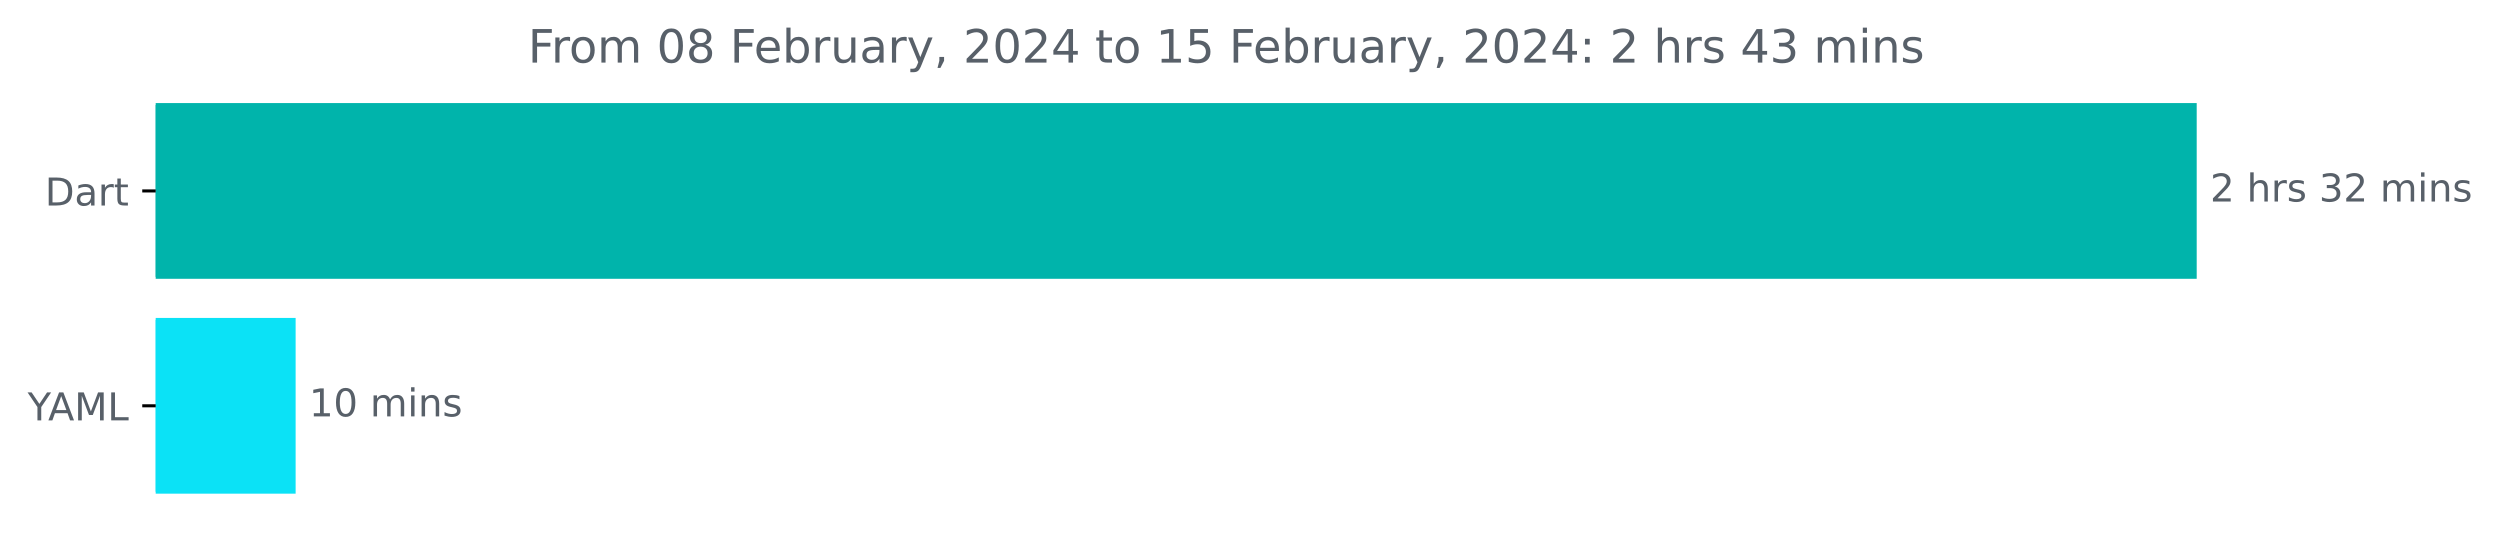
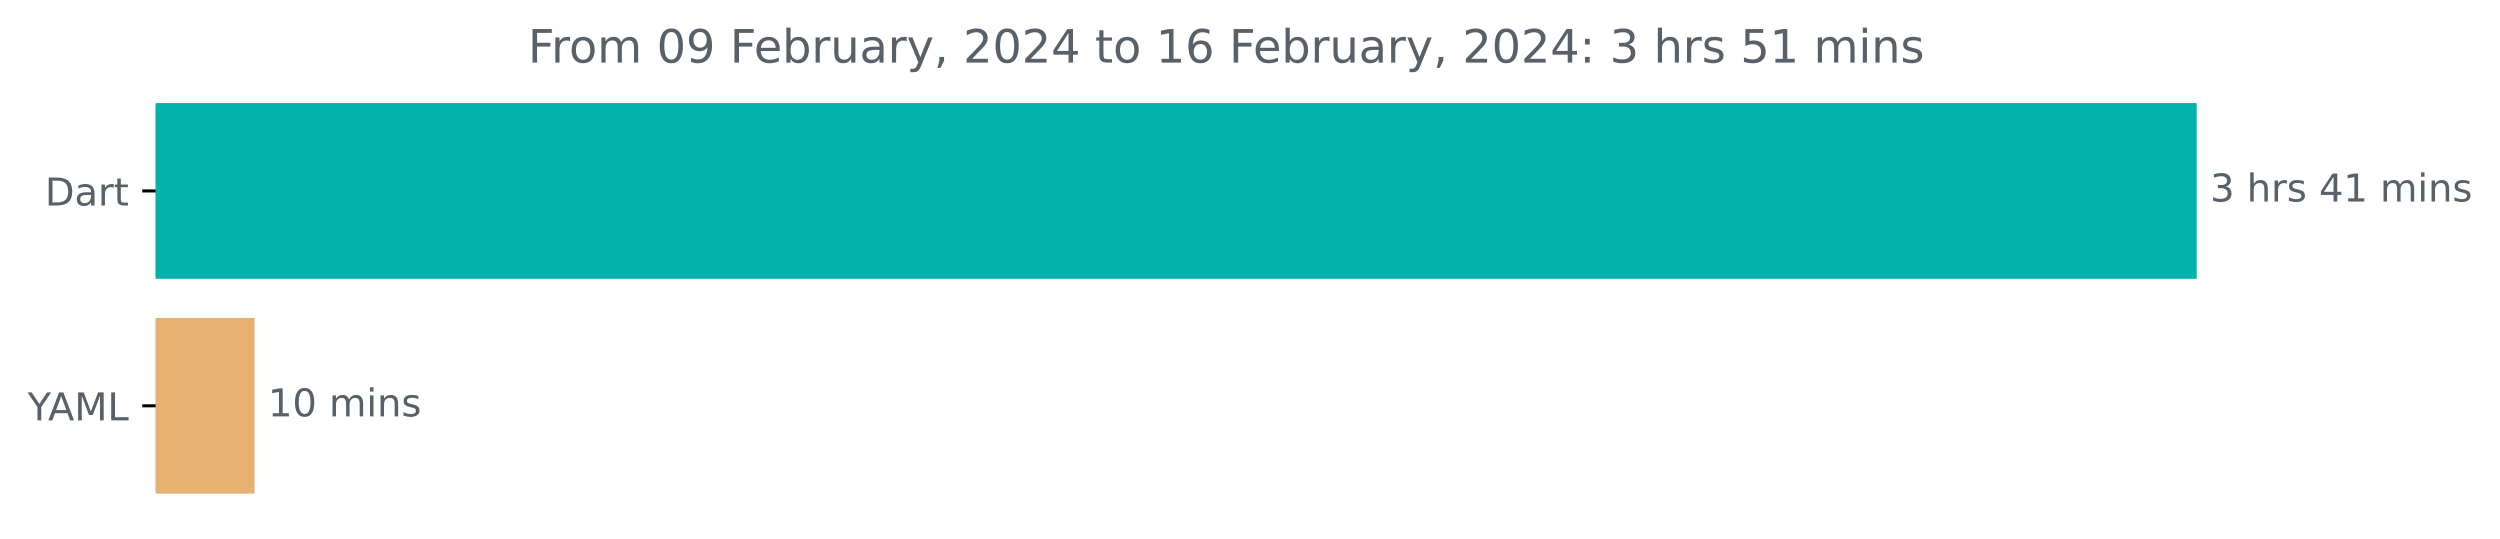
<svg xmlns="http://www.w3.org/2000/svg" xmlns:xlink="http://www.w3.org/1999/xlink" width="651.547pt" height="140.398pt" viewBox="0 0 651.547 140.398" version="1.1">
  <defs>
    <style type="text/css">*{stroke-linejoin: round; stroke-linecap: butt}</style>
  </defs>
  <g id="figure_1">
    <g id="patch_1">
      <path d="M 0 140.398  L 651.547 140.398  L 651.547 0  L 0 0  L 0 140.398  z " style="fill: none" />
    </g>
    <g id="axes_1">
      <g id="patch_2">
-         <path d="M 40.573 27.358  L 572.002 27.358  L 572.002 72.158  L 40.573 72.158  z " clip-path="url(#pc9bd68f5e0)" style="fill: #00b4ab; stroke: #00b4ab; stroke-linejoin: miter" />
+         <path d="M 40.573 27.358  L 572.002 27.358  L 572.002 72.158  L 40.573 72.158  z " clip-path="url(#p6099232601)" style="fill: #00b4ab; stroke: #00b4ab; stroke-linejoin: miter" />
      </g>
      <g id="patch_3">
-         <path d="M 40.573 83.358  L 76.547 83.358  L 76.547 128.158  L 40.573 128.158  z " clip-path="url(#pc9bd68f5e0)" style="fill: #0be2f6; stroke: #0be2f6; stroke-linejoin: miter" />
+         <path d="M 40.573 83.358  L 65.848 83.358  L 65.848 128.158  L 40.573 128.158  z " clip-path="url(#p6099232601)" style="fill: #e7b271; stroke: #e7b271; stroke-linejoin: miter" />
      </g>
      <g id="matplotlib.axis_1" />
      <g id="matplotlib.axis_2">
        <g id="ytick_1">
          <g id="line2d_1">
            <defs>
-               <path id="m7f1dbc8e7e" d="M 0 0  L -3.5 0  " style="stroke: #000000; stroke-width: 0.8" />
+               <path id="md3121dedbf" d="M 0 0  L -3.5 0  " style="stroke: #000000; stroke-width: 0.8" />
            </defs>
            <g>
-               <use xlink:href="#m7f1dbc8e7e" x="40.573" y="49.758" style="stroke: #000000; stroke-width: 0.8" />
+               <use xlink:href="#md3121dedbf" x="40.573" y="49.758" style="stroke: #000000; stroke-width: 0.8" />
            </g>
          </g>
          <g id="text_1">
            <g style="fill: #586069" transform="translate(11.71406 53.55734)scale(0.1 -0.1)">
              <defs>
                <path id="DejaVuSans-44" d="M 1259 4147  L 1259 519  L 2022 519  Q 2988 519 3436 956  Q 3884 1394 3884 2338  Q 3884 3275 3436 3711  Q 2988 4147 2022 4147  L 1259 4147  z M 628 4666  L 1925 4666  Q 3281 4666 3915 4102  Q 4550 3538 4550 2338  Q 4550 1131 3912 565  Q 3275 0 1925 0  L 628 0  L 628 4666  z " transform="scale(0.015625)" />
                <path id="DejaVuSans-61" d="M 2194 1759  Q 1497 1759 1228 1600  Q 959 1441 959 1056  Q 959 750 1161 570  Q 1363 391 1709 391  Q 2188 391 2477 730  Q 2766 1069 2766 1631  L 2766 1759  L 2194 1759  z M 3341 1997  L 3341 0  L 2766 0  L 2766 531  Q 2569 213 2275 61  Q 1981 -91 1556 -91  Q 1019 -91 701 211  Q 384 513 384 1019  Q 384 1609 779 1909  Q 1175 2209 1959 2209  L 2766 2209  L 2766 2266  Q 2766 2663 2505 2880  Q 2244 3097 1772 3097  Q 1472 3097 1187 3025  Q 903 2953 641 2809  L 641 3341  Q 956 3463 1253 3523  Q 1550 3584 1831 3584  Q 2591 3584 2966 3190  Q 3341 2797 3341 1997  z " transform="scale(0.015625)" />
                <path id="DejaVuSans-72" d="M 2631 2963  Q 2534 3019 2420 3045  Q 2306 3072 2169 3072  Q 1681 3072 1420 2755  Q 1159 2438 1159 1844  L 1159 0  L 581 0  L 581 3500  L 1159 3500  L 1159 2956  Q 1341 3275 1631 3429  Q 1922 3584 2338 3584  Q 2397 3584 2469 3576  Q 2541 3569 2628 3553  L 2631 2963  z " transform="scale(0.015625)" />
                <path id="DejaVuSans-74" d="M 1172 4494  L 1172 3500  L 2356 3500  L 2356 3053  L 1172 3053  L 1172 1153  Q 1172 725 1289 603  Q 1406 481 1766 481  L 2356 481  L 2356 0  L 1766 0  Q 1100 0 847 248  Q 594 497 594 1153  L 594 3053  L 172 3053  L 172 3500  L 594 3500  L 594 4494  L 1172 4494  z " transform="scale(0.015625)" />
              </defs>
              <use xlink:href="#DejaVuSans-44" />
              <use xlink:href="#DejaVuSans-61" x="77.002" />
              <use xlink:href="#DejaVuSans-72" x="138.281" />
              <use xlink:href="#DejaVuSans-74" x="179.395" />
            </g>
          </g>
        </g>
        <g id="ytick_2">
          <g id="line2d_2">
            <g>
-               <use xlink:href="#m7f1dbc8e7e" x="40.573" y="105.758" style="stroke: #000000; stroke-width: 0.8" />
+               <use xlink:href="#md3121dedbf" x="40.573" y="105.758" style="stroke: #000000; stroke-width: 0.8" />
            </g>
          </g>
          <g id="text_2">
            <g style="fill: #586069" transform="translate(7.2 109.5573)scale(0.1 -0.1)">
              <defs>
                <path id="DejaVuSans-59" d="M -13 4666  L 666 4666  L 1959 2747  L 3244 4666  L 3922 4666  L 2272 2222  L 2272 0  L 1638 0  L 1638 2222  L -13 4666  z " transform="scale(0.015625)" />
                <path id="DejaVuSans-41" d="M 2188 4044  L 1331 1722  L 3047 1722  L 2188 4044  z M 1831 4666  L 2547 4666  L 4325 0  L 3669 0  L 3244 1197  L 1141 1197  L 716 0  L 50 0  L 1831 4666  z " transform="scale(0.015625)" />
                <path id="DejaVuSans-4d" d="M 628 4666  L 1569 4666  L 2759 1491  L 3956 4666  L 4897 4666  L 4897 0  L 4281 0  L 4281 4097  L 3078 897  L 2444 897  L 1241 4097  L 1241 0  L 628 0  L 628 4666  z " transform="scale(0.015625)" />
                <path id="DejaVuSans-4c" d="M 628 4666  L 1259 4666  L 1259 531  L 3531 531  L 3531 0  L 628 0  L 628 4666  z " transform="scale(0.015625)" />
              </defs>
              <use xlink:href="#DejaVuSans-59" />
              <use xlink:href="#DejaVuSans-41" x="53.334" />
              <use xlink:href="#DejaVuSans-4d" x="121.742" />
              <use xlink:href="#DejaVuSans-4c" x="208.021" />
            </g>
          </g>
        </g>
      </g>
      <g id="text_3">
        <g style="fill: #586069" transform="translate(576.002 52.5175)scale(0.1 -0.1)">
          <defs>
-             <path id="DejaVuSans-32" d="M 1228 531  L 3431 531  L 3431 0  L 469 0  L 469 531  Q 828 903 1448 1529  Q 2069 2156 2228 2338  Q 2531 2678 2651 2914  Q 2772 3150 2772 3378  Q 2772 3750 2511 3984  Q 2250 4219 1831 4219  Q 1534 4219 1204 4116  Q 875 4013 500 3803  L 500 4441  Q 881 4594 1212 4672  Q 1544 4750 1819 4750  Q 2544 4750 2975 4387  Q 3406 4025 3406 3419  Q 3406 3131 3298 2873  Q 3191 2616 2906 2266  Q 2828 2175 2409 1742  Q 1991 1309 1228 531  z " transform="scale(0.015625)" />
+             <path id="DejaVuSans-33" d="M 2597 2516  Q 3050 2419 3304 2112  Q 3559 1806 3559 1356  Q 3559 666 3084 287  Q 2609 -91 1734 -91  Q 1441 -91 1130 -33  Q 819 25 488 141  L 488 750  Q 750 597 1062 519  Q 1375 441 1716 441  Q 2309 441 2620 675  Q 2931 909 2931 1356  Q 2931 1769 2642 2001  Q 2353 2234 1838 2234  L 1294 2234  L 1294 2753  L 1863 2753  Q 2328 2753 2575 2939  Q 2822 3125 2822 3475  Q 2822 3834 2567 4026  Q 2313 4219 1838 4219  Q 1578 4219 1281 4162  Q 984 4106 628 3988  L 628 4550  Q 988 4650 1302 4700  Q 1616 4750 1894 4750  Q 2613 4750 3031 4423  Q 3450 4097 3450 3541  Q 3450 3153 3228 2886  Q 3006 2619 2597 2516  z " transform="scale(0.015625)" />
            <path id="DejaVuSans-20" transform="scale(0.015625)" />
            <path id="DejaVuSans-68" d="M 3513 2113  L 3513 0  L 2938 0  L 2938 2094  Q 2938 2591 2744 2837  Q 2550 3084 2163 3084  Q 1697 3084 1428 2787  Q 1159 2491 1159 1978  L 1159 0  L 581 0  L 581 4863  L 1159 4863  L 1159 2956  Q 1366 3272 1645 3428  Q 1925 3584 2291 3584  Q 2894 3584 3203 3211  Q 3513 2838 3513 2113  z " transform="scale(0.015625)" />
            <path id="DejaVuSans-73" d="M 2834 3397  L 2834 2853  Q 2591 2978 2328 3040  Q 2066 3103 1784 3103  Q 1356 3103 1142 2972  Q 928 2841 928 2578  Q 928 2378 1081 2264  Q 1234 2150 1697 2047  L 1894 2003  Q 2506 1872 2764 1633  Q 3022 1394 3022 966  Q 3022 478 2636 193  Q 2250 -91 1575 -91  Q 1294 -91 989 -36  Q 684 19 347 128  L 347 722  Q 666 556 975 473  Q 1284 391 1588 391  Q 1994 391 2212 530  Q 2431 669 2431 922  Q 2431 1156 2273 1281  Q 2116 1406 1581 1522  L 1381 1569  Q 847 1681 609 1914  Q 372 2147 372 2553  Q 372 3047 722 3315  Q 1072 3584 1716 3584  Q 2034 3584 2315 3537  Q 2597 3491 2834 3397  z " transform="scale(0.015625)" />
-             <path id="DejaVuSans-33" d="M 2597 2516  Q 3050 2419 3304 2112  Q 3559 1806 3559 1356  Q 3559 666 3084 287  Q 2609 -91 1734 -91  Q 1441 -91 1130 -33  Q 819 25 488 141  L 488 750  Q 750 597 1062 519  Q 1375 441 1716 441  Q 2309 441 2620 675  Q 2931 909 2931 1356  Q 2931 1769 2642 2001  Q 2353 2234 1838 2234  L 1294 2234  L 1294 2753  L 1863 2753  Q 2328 2753 2575 2939  Q 2822 3125 2822 3475  Q 2822 3834 2567 4026  Q 2313 4219 1838 4219  Q 1578 4219 1281 4162  Q 984 4106 628 3988  L 628 4550  Q 988 4650 1302 4700  Q 1616 4750 1894 4750  Q 2613 4750 3031 4423  Q 3450 4097 3450 3541  Q 3450 3153 3228 2886  Q 3006 2619 2597 2516  z " transform="scale(0.015625)" />
+             <path id="DejaVuSans-34" d="M 2419 4116  L 825 1625  L 2419 1625  L 2419 4116  z M 2253 4666  L 3047 4666  L 3047 1625  L 3713 1625  L 3713 1100  L 3047 1100  L 3047 0  L 2419 0  L 2419 1100  L 313 1100  L 313 1709  L 2253 4666  z " transform="scale(0.015625)" />
+             <path id="DejaVuSans-31" d="M 794 531  L 1825 531  L 1825 4091  L 703 3866  L 703 4441  L 1819 4666  L 2450 4666  L 2450 531  L 3481 531  L 3481 0  L 794 0  L 794 531  z " transform="scale(0.015625)" />
            <path id="DejaVuSans-6d" d="M 3328 2828  Q 3544 3216 3844 3400  Q 4144 3584 4550 3584  Q 5097 3584 5394 3201  Q 5691 2819 5691 2113  L 5691 0  L 5113 0  L 5113 2094  Q 5113 2597 4934 2840  Q 4756 3084 4391 3084  Q 3944 3084 3684 2787  Q 3425 2491 3425 1978  L 3425 0  L 2847 0  L 2847 2094  Q 2847 2600 2669 2842  Q 2491 3084 2119 3084  Q 1678 3084 1418 2786  Q 1159 2488 1159 1978  L 1159 0  L 581 0  L 581 3500  L 1159 3500  L 1159 2956  Q 1356 3278 1631 3431  Q 1906 3584 2284 3584  Q 2666 3584 2933 3390  Q 3200 3197 3328 2828  z " transform="scale(0.015625)" />
            <path id="DejaVuSans-69" d="M 603 3500  L 1178 3500  L 1178 0  L 603 0  L 603 3500  z M 603 4863  L 1178 4863  L 1178 4134  L 603 4134  L 603 4863  z " transform="scale(0.015625)" />
            <path id="DejaVuSans-6e" d="M 3513 2113  L 3513 0  L 2938 0  L 2938 2094  Q 2938 2591 2744 2837  Q 2550 3084 2163 3084  Q 1697 3084 1428 2787  Q 1159 2491 1159 1978  L 1159 0  L 581 0  L 581 3500  L 1159 3500  L 1159 2956  Q 1366 3272 1645 3428  Q 1925 3584 2291 3584  Q 2894 3584 3203 3211  Q 3513 2838 3513 2113  z " transform="scale(0.015625)" />
          </defs>
-           <use xlink:href="#DejaVuSans-32" />
+           <use xlink:href="#DejaVuSans-33" />
          <use xlink:href="#DejaVuSans-20" x="63.623" />
          <use xlink:href="#DejaVuSans-68" x="95.41" />
          <use xlink:href="#DejaVuSans-72" x="158.789" />
          <use xlink:href="#DejaVuSans-73" x="199.902" />
          <use xlink:href="#DejaVuSans-20" x="252.002" />
-           <use xlink:href="#DejaVuSans-33" x="283.789" />
-           <use xlink:href="#DejaVuSans-32" x="347.412" />
+           <use xlink:href="#DejaVuSans-34" x="283.789" />
+           <use xlink:href="#DejaVuSans-31" x="347.412" />
          <use xlink:href="#DejaVuSans-20" x="411.035" />
          <use xlink:href="#DejaVuSans-6d" x="442.822" />
          <use xlink:href="#DejaVuSans-69" x="540.234" />
          <use xlink:href="#DejaVuSans-6e" x="568.018" />
          <use xlink:href="#DejaVuSans-73" x="631.396" />
        </g>
      </g>
      <g id="text_4">
-         <g style="fill: #586069" transform="translate(80.54672 108.5175)scale(0.1 -0.1)">
+         <g style="fill: #586069" transform="translate(69.84775 108.5175)scale(0.1 -0.1)">
          <defs>
-             <path id="DejaVuSans-31" d="M 794 531  L 1825 531  L 1825 4091  L 703 3866  L 703 4441  L 1819 4666  L 2450 4666  L 2450 531  L 3481 531  L 3481 0  L 794 0  L 794 531  z " transform="scale(0.015625)" />
            <path id="DejaVuSans-30" d="M 2034 4250  Q 1547 4250 1301 3770  Q 1056 3291 1056 2328  Q 1056 1369 1301 889  Q 1547 409 2034 409  Q 2525 409 2770 889  Q 3016 1369 3016 2328  Q 3016 3291 2770 3770  Q 2525 4250 2034 4250  z M 2034 4750  Q 2819 4750 3233 4129  Q 3647 3509 3647 2328  Q 3647 1150 3233 529  Q 2819 -91 2034 -91  Q 1250 -91 836 529  Q 422 1150 422 2328  Q 422 3509 836 4129  Q 1250 4750 2034 4750  z " transform="scale(0.015625)" />
          </defs>
          <use xlink:href="#DejaVuSans-31" />
          <use xlink:href="#DejaVuSans-30" x="63.623" />
          <use xlink:href="#DejaVuSans-20" x="127.246" />
          <use xlink:href="#DejaVuSans-6d" x="159.033" />
          <use xlink:href="#DejaVuSans-69" x="256.445" />
          <use xlink:href="#DejaVuSans-6e" x="284.229" />
          <use xlink:href="#DejaVuSans-73" x="347.607" />
        </g>
      </g>
      <g id="text_5">
        <g style="fill: #586069" transform="translate(137.6084 16.31812)scale(0.12 -0.12)">
          <defs>
            <path id="DejaVuSans-46" d="M 628 4666  L 3309 4666  L 3309 4134  L 1259 4134  L 1259 2759  L 3109 2759  L 3109 2228  L 1259 2228  L 1259 0  L 628 0  L 628 4666  z " transform="scale(0.015625)" />
            <path id="DejaVuSans-6f" d="M 1959 3097  Q 1497 3097 1228 2736  Q 959 2375 959 1747  Q 959 1119 1226 758  Q 1494 397 1959 397  Q 2419 397 2687 759  Q 2956 1122 2956 1747  Q 2956 2369 2687 2733  Q 2419 3097 1959 3097  z M 1959 3584  Q 2709 3584 3137 3096  Q 3566 2609 3566 1747  Q 3566 888 3137 398  Q 2709 -91 1959 -91  Q 1206 -91 779 398  Q 353 888 353 1747  Q 353 2609 779 3096  Q 1206 3584 1959 3584  z " transform="scale(0.015625)" />
-             <path id="DejaVuSans-38" d="M 2034 2216  Q 1584 2216 1326 1975  Q 1069 1734 1069 1313  Q 1069 891 1326 650  Q 1584 409 2034 409  Q 2484 409 2743 651  Q 3003 894 3003 1313  Q 3003 1734 2745 1975  Q 2488 2216 2034 2216  z M 1403 2484  Q 997 2584 770 2862  Q 544 3141 544 3541  Q 544 4100 942 4425  Q 1341 4750 2034 4750  Q 2731 4750 3128 4425  Q 3525 4100 3525 3541  Q 3525 3141 3298 2862  Q 3072 2584 2669 2484  Q 3125 2378 3379 2068  Q 3634 1759 3634 1313  Q 3634 634 3220 271  Q 2806 -91 2034 -91  Q 1263 -91 848 271  Q 434 634 434 1313  Q 434 1759 690 2068  Q 947 2378 1403 2484  z M 1172 3481  Q 1172 3119 1398 2916  Q 1625 2713 2034 2713  Q 2441 2713 2670 2916  Q 2900 3119 2900 3481  Q 2900 3844 2670 4047  Q 2441 4250 2034 4250  Q 1625 4250 1398 4047  Q 1172 3844 1172 3481  z " transform="scale(0.015625)" />
+             <path id="DejaVuSans-39" d="M 703 97  L 703 672  Q 941 559 1184 500  Q 1428 441 1663 441  Q 2288 441 2617 861  Q 2947 1281 2994 2138  Q 2813 1869 2534 1725  Q 2256 1581 1919 1581  Q 1219 1581 811 2004  Q 403 2428 403 3163  Q 403 3881 828 4315  Q 1253 4750 1959 4750  Q 2769 4750 3195 4129  Q 3622 3509 3622 2328  Q 3622 1225 3098 567  Q 2575 -91 1691 -91  Q 1453 -91 1209 -44  Q 966 3 703 97  z M 1959 2075  Q 2384 2075 2632 2365  Q 2881 2656 2881 3163  Q 2881 3666 2632 3958  Q 2384 4250 1959 4250  Q 1534 4250 1286 3958  Q 1038 3666 1038 3163  Q 1038 2656 1286 2365  Q 1534 2075 1959 2075  z " transform="scale(0.015625)" />
            <path id="DejaVuSans-65" d="M 3597 1894  L 3597 1613  L 953 1613  Q 991 1019 1311 708  Q 1631 397 2203 397  Q 2534 397 2845 478  Q 3156 559 3463 722  L 3463 178  Q 3153 47 2828 -22  Q 2503 -91 2169 -91  Q 1331 -91 842 396  Q 353 884 353 1716  Q 353 2575 817 3079  Q 1281 3584 2069 3584  Q 2775 3584 3186 3129  Q 3597 2675 3597 1894  z M 3022 2063  Q 3016 2534 2758 2815  Q 2500 3097 2075 3097  Q 1594 3097 1305 2825  Q 1016 2553 972 2059  L 3022 2063  z " transform="scale(0.015625)" />
            <path id="DejaVuSans-62" d="M 3116 1747  Q 3116 2381 2855 2742  Q 2594 3103 2138 3103  Q 1681 3103 1420 2742  Q 1159 2381 1159 1747  Q 1159 1113 1420 752  Q 1681 391 2138 391  Q 2594 391 2855 752  Q 3116 1113 3116 1747  z M 1159 2969  Q 1341 3281 1617 3432  Q 1894 3584 2278 3584  Q 2916 3584 3314 3078  Q 3713 2572 3713 1747  Q 3713 922 3314 415  Q 2916 -91 2278 -91  Q 1894 -91 1617 61  Q 1341 213 1159 525  L 1159 0  L 581 0  L 581 4863  L 1159 4863  L 1159 2969  z " transform="scale(0.015625)" />
            <path id="DejaVuSans-75" d="M 544 1381  L 544 3500  L 1119 3500  L 1119 1403  Q 1119 906 1312 657  Q 1506 409 1894 409  Q 2359 409 2629 706  Q 2900 1003 2900 1516  L 2900 3500  L 3475 3500  L 3475 0  L 2900 0  L 2900 538  Q 2691 219 2414 64  Q 2138 -91 1772 -91  Q 1169 -91 856 284  Q 544 659 544 1381  z M 1991 3584  L 1991 3584  z " transform="scale(0.015625)" />
            <path id="DejaVuSans-79" d="M 2059 -325  Q 1816 -950 1584 -1140  Q 1353 -1331 966 -1331  L 506 -1331  L 506 -850  L 844 -850  Q 1081 -850 1212 -737  Q 1344 -625 1503 -206  L 1606 56  L 191 3500  L 800 3500  L 1894 763  L 2988 3500  L 3597 3500  L 2059 -325  z " transform="scale(0.015625)" />
            <path id="DejaVuSans-2c" d="M 750 794  L 1409 794  L 1409 256  L 897 -744  L 494 -744  L 750 256  L 750 794  z " transform="scale(0.015625)" />
-             <path id="DejaVuSans-34" d="M 2419 4116  L 825 1625  L 2419 1625  L 2419 4116  z M 2253 4666  L 3047 4666  L 3047 1625  L 3713 1625  L 3713 1100  L 3047 1100  L 3047 0  L 2419 0  L 2419 1100  L 313 1100  L 313 1709  L 2253 4666  z " transform="scale(0.015625)" />
+             <path id="DejaVuSans-32" d="M 1228 531  L 3431 531  L 3431 0  L 469 0  L 469 531  Q 828 903 1448 1529  Q 2069 2156 2228 2338  Q 2531 2678 2651 2914  Q 2772 3150 2772 3378  Q 2772 3750 2511 3984  Q 2250 4219 1831 4219  Q 1534 4219 1204 4116  Q 875 4013 500 3803  L 500 4441  Q 881 4594 1212 4672  Q 1544 4750 1819 4750  Q 2544 4750 2975 4387  Q 3406 4025 3406 3419  Q 3406 3131 3298 2873  Q 3191 2616 2906 2266  Q 2828 2175 2409 1742  Q 1991 1309 1228 531  z " transform="scale(0.015625)" />
+             <path id="DejaVuSans-36" d="M 2113 2584  Q 1688 2584 1439 2293  Q 1191 2003 1191 1497  Q 1191 994 1439 701  Q 1688 409 2113 409  Q 2538 409 2786 701  Q 3034 994 3034 1497  Q 3034 2003 2786 2293  Q 2538 2584 2113 2584  z M 3366 4563  L 3366 3988  Q 3128 4100 2886 4159  Q 2644 4219 2406 4219  Q 1781 4219 1451 3797  Q 1122 3375 1075 2522  Q 1259 2794 1537 2939  Q 1816 3084 2150 3084  Q 2853 3084 3261 2657  Q 3669 2231 3669 1497  Q 3669 778 3244 343  Q 2819 -91 2113 -91  Q 1303 -91 875 529  Q 447 1150 447 2328  Q 447 3434 972 4092  Q 1497 4750 2381 4750  Q 2619 4750 2861 4703  Q 3103 4656 3366 4563  z " transform="scale(0.015625)" />
+             <path id="DejaVuSans-3a" d="M 750 794  L 1409 794  L 1409 0  L 750 0  L 750 794  z M 750 3309  L 1409 3309  L 1409 2516  L 750 2516  L 750 3309  z " transform="scale(0.015625)" />
            <path id="DejaVuSans-35" d="M 691 4666  L 3169 4666  L 3169 4134  L 1269 4134  L 1269 2991  Q 1406 3038 1543 3061  Q 1681 3084 1819 3084  Q 2600 3084 3056 2656  Q 3513 2228 3513 1497  Q 3513 744 3044 326  Q 2575 -91 1722 -91  Q 1428 -91 1123 -41  Q 819 9 494 109  L 494 744  Q 775 591 1075 516  Q 1375 441 1709 441  Q 2250 441 2565 725  Q 2881 1009 2881 1497  Q 2881 1984 2565 2268  Q 2250 2553 1709 2553  Q 1456 2553 1204 2497  Q 953 2441 691 2322  L 691 4666  z " transform="scale(0.015625)" />
-             <path id="DejaVuSans-3a" d="M 750 794  L 1409 794  L 1409 0  L 750 0  L 750 794  z M 750 3309  L 1409 3309  L 1409 2516  L 750 2516  L 750 3309  z " transform="scale(0.015625)" />
          </defs>
          <use xlink:href="#DejaVuSans-46" />
          <use xlink:href="#DejaVuSans-72" x="50.27" />
          <use xlink:href="#DejaVuSans-6f" x="89.133" />
          <use xlink:href="#DejaVuSans-6d" x="150.314" />
          <use xlink:href="#DejaVuSans-20" x="247.727" />
          <use xlink:href="#DejaVuSans-30" x="279.514" />
-           <use xlink:href="#DejaVuSans-38" x="343.137" />
+           <use xlink:href="#DejaVuSans-39" x="343.137" />
          <use xlink:href="#DejaVuSans-20" x="406.76" />
          <use xlink:href="#DejaVuSans-46" x="438.547" />
          <use xlink:href="#DejaVuSans-65" x="490.566" />
          <use xlink:href="#DejaVuSans-62" x="552.09" />
          <use xlink:href="#DejaVuSans-72" x="615.566" />
          <use xlink:href="#DejaVuSans-75" x="656.68" />
          <use xlink:href="#DejaVuSans-61" x="720.059" />
          <use xlink:href="#DejaVuSans-72" x="781.338" />
          <use xlink:href="#DejaVuSans-79" x="822.451" />
          <use xlink:href="#DejaVuSans-2c" x="881.631" />
          <use xlink:href="#DejaVuSans-20" x="913.418" />
          <use xlink:href="#DejaVuSans-32" x="945.205" />
          <use xlink:href="#DejaVuSans-30" x="1008.828" />
          <use xlink:href="#DejaVuSans-32" x="1072.451" />
          <use xlink:href="#DejaVuSans-34" x="1136.074" />
          <use xlink:href="#DejaVuSans-20" x="1199.697" />
          <use xlink:href="#DejaVuSans-74" x="1231.484" />
          <use xlink:href="#DejaVuSans-6f" x="1270.693" />
          <use xlink:href="#DejaVuSans-20" x="1331.875" />
          <use xlink:href="#DejaVuSans-31" x="1363.662" />
-           <use xlink:href="#DejaVuSans-35" x="1427.285" />
+           <use xlink:href="#DejaVuSans-36" x="1427.285" />
          <use xlink:href="#DejaVuSans-20" x="1490.908" />
          <use xlink:href="#DejaVuSans-46" x="1522.695" />
          <use xlink:href="#DejaVuSans-65" x="1574.715" />
          <use xlink:href="#DejaVuSans-62" x="1636.238" />
          <use xlink:href="#DejaVuSans-72" x="1699.715" />
          <use xlink:href="#DejaVuSans-75" x="1740.828" />
          <use xlink:href="#DejaVuSans-61" x="1804.207" />
          <use xlink:href="#DejaVuSans-72" x="1865.486" />
          <use xlink:href="#DejaVuSans-79" x="1906.6" />
          <use xlink:href="#DejaVuSans-2c" x="1965.779" />
          <use xlink:href="#DejaVuSans-20" x="1997.566" />
          <use xlink:href="#DejaVuSans-32" x="2029.354" />
          <use xlink:href="#DejaVuSans-30" x="2092.977" />
          <use xlink:href="#DejaVuSans-32" x="2156.6" />
          <use xlink:href="#DejaVuSans-34" x="2220.223" />
          <use xlink:href="#DejaVuSans-3a" x="2283.846" />
          <use xlink:href="#DejaVuSans-20" x="2317.537" />
-           <use xlink:href="#DejaVuSans-32" x="2349.324" />
+           <use xlink:href="#DejaVuSans-33" x="2349.324" />
          <use xlink:href="#DejaVuSans-20" x="2412.947" />
          <use xlink:href="#DejaVuSans-68" x="2444.734" />
          <use xlink:href="#DejaVuSans-72" x="2508.113" />
          <use xlink:href="#DejaVuSans-73" x="2549.227" />
          <use xlink:href="#DejaVuSans-20" x="2601.326" />
-           <use xlink:href="#DejaVuSans-34" x="2633.113" />
-           <use xlink:href="#DejaVuSans-33" x="2696.736" />
+           <use xlink:href="#DejaVuSans-35" x="2633.113" />
+           <use xlink:href="#DejaVuSans-31" x="2696.736" />
          <use xlink:href="#DejaVuSans-20" x="2760.359" />
          <use xlink:href="#DejaVuSans-6d" x="2792.146" />
          <use xlink:href="#DejaVuSans-69" x="2889.559" />
          <use xlink:href="#DejaVuSans-6e" x="2917.342" />
          <use xlink:href="#DejaVuSans-73" x="2980.721" />
        </g>
      </g>
    </g>
  </g>
  <defs>
-     <clipPath id="pc9bd68f5e0">
+     <clipPath id="p6099232601">
      <rect x="40.573" y="22.318" width="558" height="110.88" />
    </clipPath>
  </defs>
</svg>
